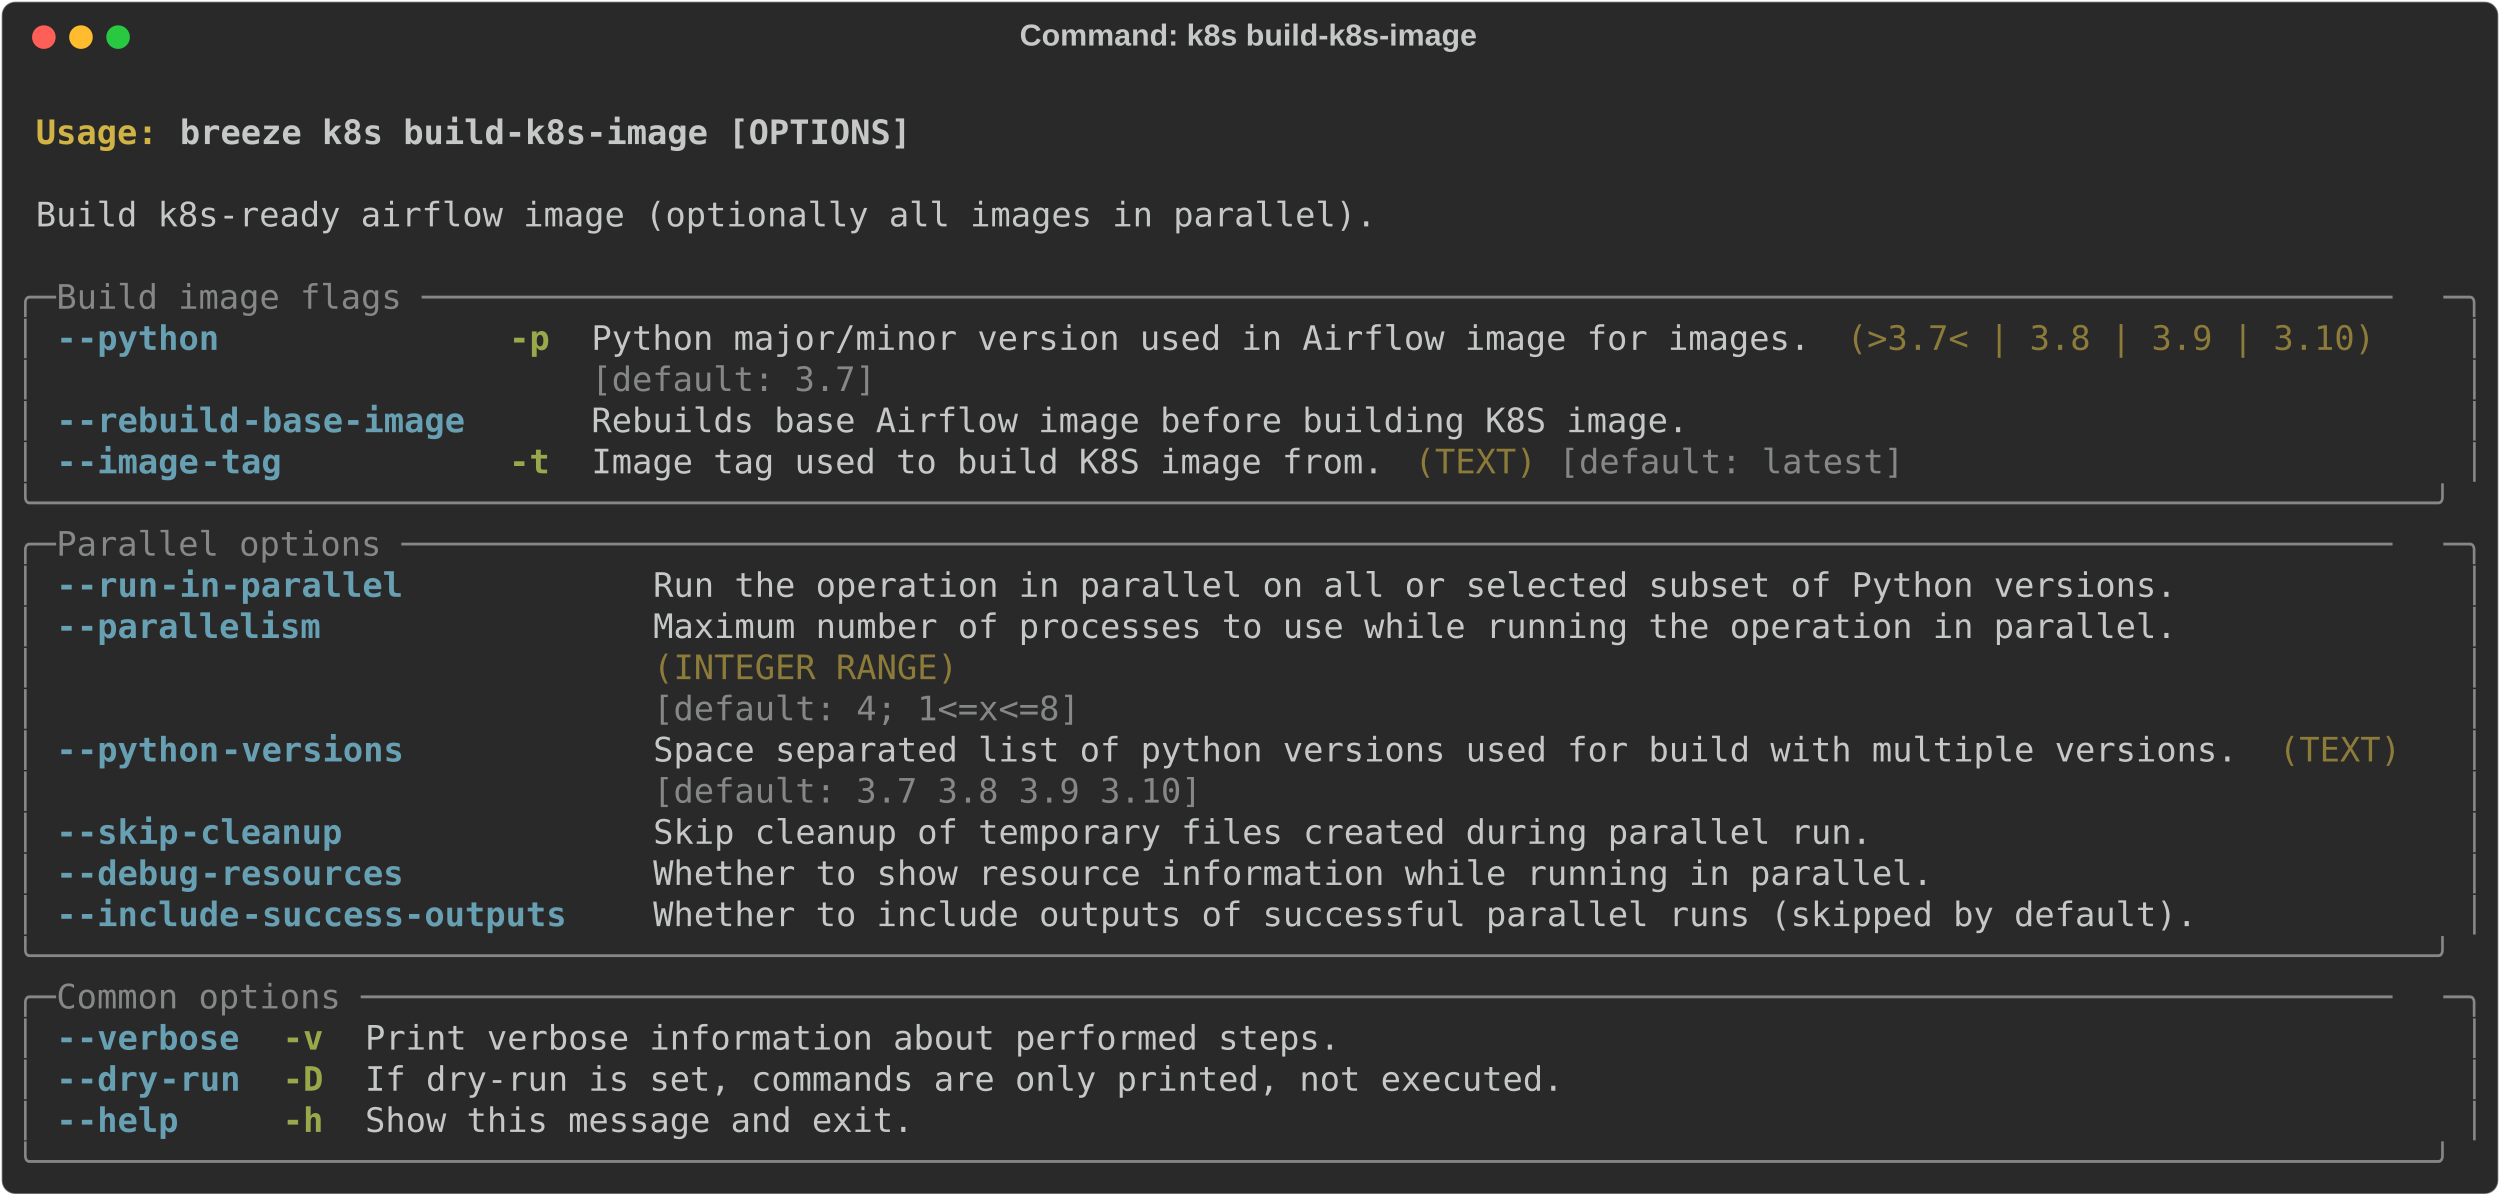
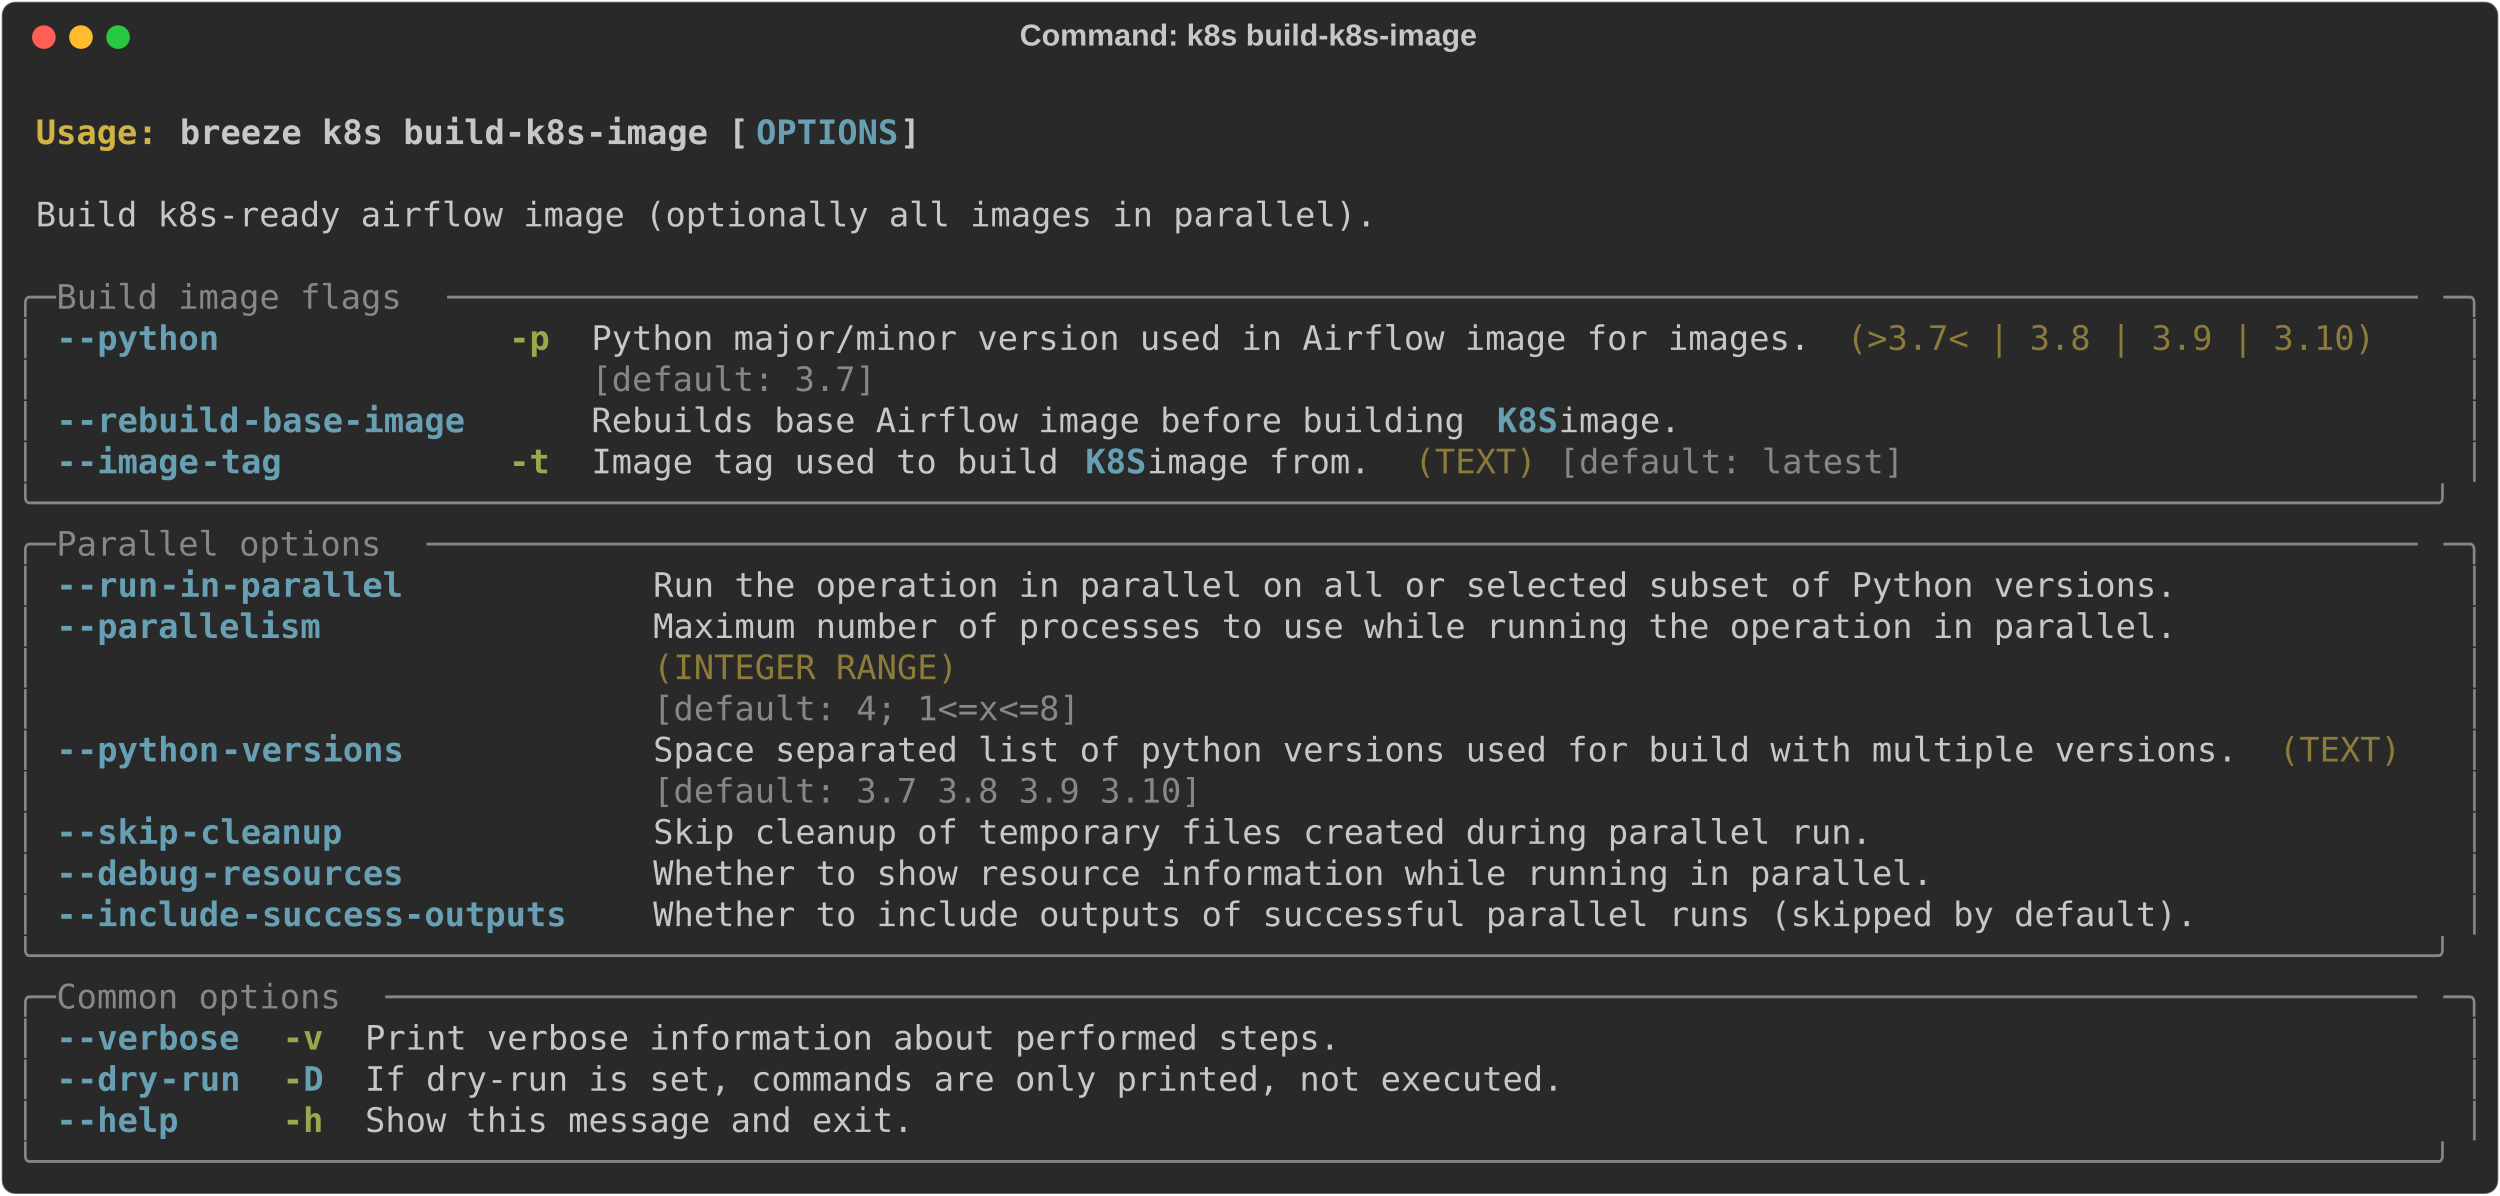
<svg xmlns="http://www.w3.org/2000/svg" class="rich-terminal" viewBox="0 0 1482 708.8">
  <style>

    @font-face {
        font-family: "Fira Code";
        src: local("FiraCode-Regular"),
                url("https://cdnjs.cloudflare.com/ajax/libs/firacode/6.2.0/woff2/FiraCode-Regular.woff2") format("woff2"),
                url("https://cdnjs.cloudflare.com/ajax/libs/firacode/6.2.0/woff/FiraCode-Regular.woff") format("woff");
        font-style: normal;
        font-weight: 400;
    }
    @font-face {
        font-family: "Fira Code";
        src: local("FiraCode-Bold"),
                url("https://cdnjs.cloudflare.com/ajax/libs/firacode/6.2.0/woff2/FiraCode-Bold.woff2") format("woff2"),
                url("https://cdnjs.cloudflare.com/ajax/libs/firacode/6.2.0/woff/FiraCode-Bold.woff") format("woff");
        font-style: bold;
        font-weight: 700;
    }

-     .terminal-925219226-matrix {
+     .breeze-k8s-build-k8s-image-matrix {
        font-family: Fira Code, monospace;
        font-size: 20px;
        line-height: 24.4px;
        font-variant-east-asian: full-width;
    }

-     .terminal-925219226-title {
+     .breeze-k8s-build-k8s-image-title {
        font-size: 18px;
        font-weight: bold;
        font-family: arial;
    }

-     .terminal-925219226-r1 { fill: #c5c8c6;font-weight: bold }
- .terminal-925219226-r2 { fill: #c5c8c6 }
- .terminal-925219226-r3 { fill: #d0b344;font-weight: bold }
- .terminal-925219226-r4 { fill: #868887 }
- .terminal-925219226-r5 { fill: #68a0b3;font-weight: bold }
- .terminal-925219226-r6 { fill: #98a84b;font-weight: bold }
- .terminal-925219226-r7 { fill: #8d7b39 }
+     .breeze-k8s-build-k8s-image-r1 { fill: #c5c8c6;font-weight: bold }
+ .breeze-k8s-build-k8s-image-r2 { fill: #c5c8c6 }
+ .breeze-k8s-build-k8s-image-r3 { fill: #d0b344;font-weight: bold }
+ .breeze-k8s-build-k8s-image-r4 { fill: #68a0b3;font-weight: bold }
+ .breeze-k8s-build-k8s-image-r5 { fill: #868887 }
+ .breeze-k8s-build-k8s-image-r6 { fill: #98a84b;font-weight: bold }
+ .breeze-k8s-build-k8s-image-r7 { fill: #8d7b39 }
    </style>
  <defs>
-     <clipPath id="terminal-925219226-clip-terminal">
+     <clipPath id="breeze-k8s-build-k8s-image-clip-terminal">
      <rect x="0" y="0" width="1463.0" height="657.8" />
    </clipPath>
-     <clipPath id="terminal-925219226-line-0">
+     <clipPath id="breeze-k8s-build-k8s-image-line-0">
      <rect x="0" y="1.5" width="1464" height="24.65" />
    </clipPath>
-     <clipPath id="terminal-925219226-line-1">
+     <clipPath id="breeze-k8s-build-k8s-image-line-1">
      <rect x="0" y="25.9" width="1464" height="24.65" />
    </clipPath>
-     <clipPath id="terminal-925219226-line-2">
+     <clipPath id="breeze-k8s-build-k8s-image-line-2">
      <rect x="0" y="50.3" width="1464" height="24.65" />
    </clipPath>
-     <clipPath id="terminal-925219226-line-3">
+     <clipPath id="breeze-k8s-build-k8s-image-line-3">
      <rect x="0" y="74.7" width="1464" height="24.65" />
    </clipPath>
-     <clipPath id="terminal-925219226-line-4">
+     <clipPath id="breeze-k8s-build-k8s-image-line-4">
      <rect x="0" y="99.1" width="1464" height="24.65" />
    </clipPath>
-     <clipPath id="terminal-925219226-line-5">
+     <clipPath id="breeze-k8s-build-k8s-image-line-5">
      <rect x="0" y="123.5" width="1464" height="24.65" />
    </clipPath>
-     <clipPath id="terminal-925219226-line-6">
+     <clipPath id="breeze-k8s-build-k8s-image-line-6">
      <rect x="0" y="147.9" width="1464" height="24.65" />
    </clipPath>
-     <clipPath id="terminal-925219226-line-7">
+     <clipPath id="breeze-k8s-build-k8s-image-line-7">
      <rect x="0" y="172.3" width="1464" height="24.65" />
    </clipPath>
-     <clipPath id="terminal-925219226-line-8">
+     <clipPath id="breeze-k8s-build-k8s-image-line-8">
      <rect x="0" y="196.7" width="1464" height="24.65" />
    </clipPath>
-     <clipPath id="terminal-925219226-line-9">
+     <clipPath id="breeze-k8s-build-k8s-image-line-9">
      <rect x="0" y="221.1" width="1464" height="24.65" />
    </clipPath>
-     <clipPath id="terminal-925219226-line-10">
+     <clipPath id="breeze-k8s-build-k8s-image-line-10">
      <rect x="0" y="245.5" width="1464" height="24.65" />
    </clipPath>
-     <clipPath id="terminal-925219226-line-11">
+     <clipPath id="breeze-k8s-build-k8s-image-line-11">
      <rect x="0" y="269.9" width="1464" height="24.65" />
    </clipPath>
-     <clipPath id="terminal-925219226-line-12">
+     <clipPath id="breeze-k8s-build-k8s-image-line-12">
      <rect x="0" y="294.3" width="1464" height="24.65" />
    </clipPath>
-     <clipPath id="terminal-925219226-line-13">
+     <clipPath id="breeze-k8s-build-k8s-image-line-13">
      <rect x="0" y="318.7" width="1464" height="24.65" />
    </clipPath>
-     <clipPath id="terminal-925219226-line-14">
+     <clipPath id="breeze-k8s-build-k8s-image-line-14">
      <rect x="0" y="343.1" width="1464" height="24.65" />
    </clipPath>
-     <clipPath id="terminal-925219226-line-15">
+     <clipPath id="breeze-k8s-build-k8s-image-line-15">
      <rect x="0" y="367.5" width="1464" height="24.65" />
    </clipPath>
-     <clipPath id="terminal-925219226-line-16">
+     <clipPath id="breeze-k8s-build-k8s-image-line-16">
      <rect x="0" y="391.9" width="1464" height="24.65" />
    </clipPath>
-     <clipPath id="terminal-925219226-line-17">
+     <clipPath id="breeze-k8s-build-k8s-image-line-17">
      <rect x="0" y="416.3" width="1464" height="24.65" />
    </clipPath>
-     <clipPath id="terminal-925219226-line-18">
+     <clipPath id="breeze-k8s-build-k8s-image-line-18">
      <rect x="0" y="440.7" width="1464" height="24.65" />
    </clipPath>
-     <clipPath id="terminal-925219226-line-19">
+     <clipPath id="breeze-k8s-build-k8s-image-line-19">
      <rect x="0" y="465.1" width="1464" height="24.65" />
    </clipPath>
-     <clipPath id="terminal-925219226-line-20">
+     <clipPath id="breeze-k8s-build-k8s-image-line-20">
      <rect x="0" y="489.5" width="1464" height="24.65" />
    </clipPath>
-     <clipPath id="terminal-925219226-line-21">
+     <clipPath id="breeze-k8s-build-k8s-image-line-21">
      <rect x="0" y="513.9" width="1464" height="24.65" />
    </clipPath>
-     <clipPath id="terminal-925219226-line-22">
+     <clipPath id="breeze-k8s-build-k8s-image-line-22">
      <rect x="0" y="538.3" width="1464" height="24.65" />
    </clipPath>
-     <clipPath id="terminal-925219226-line-23">
+     <clipPath id="breeze-k8s-build-k8s-image-line-23">
      <rect x="0" y="562.7" width="1464" height="24.65" />
    </clipPath>
-     <clipPath id="terminal-925219226-line-24">
+     <clipPath id="breeze-k8s-build-k8s-image-line-24">
      <rect x="0" y="587.1" width="1464" height="24.65" />
    </clipPath>
-     <clipPath id="terminal-925219226-line-25">
+     <clipPath id="breeze-k8s-build-k8s-image-line-25">
      <rect x="0" y="611.5" width="1464" height="24.65" />
    </clipPath>
  </defs>
  <rect fill="#292929" stroke="rgba(255,255,255,0.35)" stroke-width="1" x="1" y="1" width="1480" height="706.8" rx="8" />
-   <text class="terminal-925219226-title" fill="#c5c8c6" text-anchor="middle" x="740" y="27">Command: k8s build-k8s-image</text>
+   <text class="breeze-k8s-build-k8s-image-title" fill="#c5c8c6" text-anchor="middle" x="740" y="27">Command: k8s build-k8s-image</text>
  <g transform="translate(26,22)">
    <circle cx="0" cy="0" r="7" fill="#ff5f57" />
    <circle cx="22" cy="0" r="7" fill="#febc2e" />
    <circle cx="44" cy="0" r="7" fill="#28c840" />
  </g>
-   <g transform="translate(9, 41)" clip-path="url(#terminal-925219226-clip-terminal)">
-     <g class="terminal-925219226-matrix">
-       <text class="terminal-925219226-r2" x="1464" y="20" textLength="12.2" clip-path="url(#terminal-925219226-line-0)">
- </text>
-       <text class="terminal-925219226-r3" x="12.2" y="44.4" textLength="85.4" clip-path="url(#terminal-925219226-line-1)">Usage: </text>
-       <text class="terminal-925219226-r1" x="97.6" y="44.4" textLength="439.2" clip-path="url(#terminal-925219226-line-1)">breeze k8s build-k8s-image [OPTIONS]</text>
-       <text class="terminal-925219226-r2" x="1464" y="44.4" textLength="12.2" clip-path="url(#terminal-925219226-line-1)">
- </text>
-       <text class="terminal-925219226-r2" x="1464" y="68.8" textLength="12.2" clip-path="url(#terminal-925219226-line-2)">
- </text>
-       <text class="terminal-925219226-r2" x="12.2" y="93.2" textLength="805.2" clip-path="url(#terminal-925219226-line-3)">Build k8s-ready airflow image (optionally all images in parallel).</text>
-       <text class="terminal-925219226-r2" x="1464" y="93.2" textLength="12.2" clip-path="url(#terminal-925219226-line-3)">
- </text>
-       <text class="terminal-925219226-r2" x="1464" y="117.6" textLength="12.2" clip-path="url(#terminal-925219226-line-4)">
- </text>
-       <text class="terminal-925219226-r4" x="0" y="142" textLength="24.4" clip-path="url(#terminal-925219226-line-5)">╭─</text>
-       <text class="terminal-925219226-r4" x="24.4" y="142" textLength="1415.2" clip-path="url(#terminal-925219226-line-5)"> Build image flags ─────────────────────────────────────────────────────────────────────────────────────────────────</text>
-       <text class="terminal-925219226-r4" x="1439.6" y="142" textLength="24.4" clip-path="url(#terminal-925219226-line-5)">─╮</text>
-       <text class="terminal-925219226-r2" x="1464" y="142" textLength="12.2" clip-path="url(#terminal-925219226-line-5)">
- </text>
-       <text class="terminal-925219226-r4" x="0" y="166.4" textLength="12.2" clip-path="url(#terminal-925219226-line-6)">│</text>
-       <text class="terminal-925219226-r5" x="24.4" y="166.4" textLength="12.2" clip-path="url(#terminal-925219226-line-6)">-</text>
-       <text class="terminal-925219226-r5" x="36.6" y="166.4" textLength="85.4" clip-path="url(#terminal-925219226-line-6)">-python</text>
-       <text class="terminal-925219226-r6" x="292.8" y="166.4" textLength="24.4" clip-path="url(#terminal-925219226-line-6)">-p</text>
-       <text class="terminal-925219226-r2" x="341.6" y="166.4" textLength="732" clip-path="url(#terminal-925219226-line-6)">Python major/minor version used in Airflow image for images.</text>
-       <text class="terminal-925219226-r7" x="1085.8" y="166.4" textLength="317.2" clip-path="url(#terminal-925219226-line-6)">(&gt;3.7&lt; | 3.8 | 3.9 | 3.10)</text>
-       <text class="terminal-925219226-r4" x="1451.8" y="166.4" textLength="12.2" clip-path="url(#terminal-925219226-line-6)">│</text>
-       <text class="terminal-925219226-r2" x="1464" y="166.4" textLength="12.2" clip-path="url(#terminal-925219226-line-6)">
- </text>
-       <text class="terminal-925219226-r4" x="0" y="190.8" textLength="12.2" clip-path="url(#terminal-925219226-line-7)">│</text>
-       <text class="terminal-925219226-r4" x="341.6" y="190.8" textLength="732" clip-path="url(#terminal-925219226-line-7)">[default: 3.7]                                              </text>
-       <text class="terminal-925219226-r4" x="1451.8" y="190.8" textLength="12.2" clip-path="url(#terminal-925219226-line-7)">│</text>
-       <text class="terminal-925219226-r2" x="1464" y="190.8" textLength="12.2" clip-path="url(#terminal-925219226-line-7)">
- </text>
-       <text class="terminal-925219226-r4" x="0" y="215.2" textLength="12.2" clip-path="url(#terminal-925219226-line-8)">│</text>
-       <text class="terminal-925219226-r5" x="24.4" y="215.2" textLength="12.2" clip-path="url(#terminal-925219226-line-8)">-</text>
-       <text class="terminal-925219226-r5" x="36.6" y="215.2" textLength="97.6" clip-path="url(#terminal-925219226-line-8)">-rebuild</text>
-       <text class="terminal-925219226-r5" x="134.2" y="215.2" textLength="134.2" clip-path="url(#terminal-925219226-line-8)">-base-image</text>
-       <text class="terminal-925219226-r2" x="341.6" y="215.2" textLength="658.8" clip-path="url(#terminal-925219226-line-8)">Rebuilds base Airflow image before building K8S image.</text>
-       <text class="terminal-925219226-r4" x="1451.8" y="215.2" textLength="12.2" clip-path="url(#terminal-925219226-line-8)">│</text>
-       <text class="terminal-925219226-r2" x="1464" y="215.2" textLength="12.2" clip-path="url(#terminal-925219226-line-8)">
- </text>
-       <text class="terminal-925219226-r4" x="0" y="239.6" textLength="12.2" clip-path="url(#terminal-925219226-line-9)">│</text>
-       <text class="terminal-925219226-r5" x="24.4" y="239.6" textLength="12.2" clip-path="url(#terminal-925219226-line-9)">-</text>
-       <text class="terminal-925219226-r5" x="36.6" y="239.6" textLength="73.2" clip-path="url(#terminal-925219226-line-9)">-image</text>
-       <text class="terminal-925219226-r5" x="109.8" y="239.6" textLength="48.8" clip-path="url(#terminal-925219226-line-9)">-tag</text>
-       <text class="terminal-925219226-r6" x="292.8" y="239.6" textLength="24.4" clip-path="url(#terminal-925219226-line-9)">-t</text>
-       <text class="terminal-925219226-r2" x="341.6" y="239.6" textLength="475.8" clip-path="url(#terminal-925219226-line-9)">Image tag used to build K8S image from.</text>
-       <text class="terminal-925219226-r7" x="829.6" y="239.6" textLength="73.2" clip-path="url(#terminal-925219226-line-9)">(TEXT)</text>
-       <text class="terminal-925219226-r4" x="915" y="239.6" textLength="207.4" clip-path="url(#terminal-925219226-line-9)">[default: latest]</text>
-       <text class="terminal-925219226-r4" x="1451.8" y="239.6" textLength="12.2" clip-path="url(#terminal-925219226-line-9)">│</text>
-       <text class="terminal-925219226-r2" x="1464" y="239.6" textLength="12.2" clip-path="url(#terminal-925219226-line-9)">
- </text>
-       <text class="terminal-925219226-r4" x="0" y="264" textLength="1464" clip-path="url(#terminal-925219226-line-10)">╰──────────────────────────────────────────────────────────────────────────────────────────────────────────────────────╯</text>
-       <text class="terminal-925219226-r2" x="1464" y="264" textLength="12.2" clip-path="url(#terminal-925219226-line-10)">
- </text>
-       <text class="terminal-925219226-r4" x="0" y="288.4" textLength="24.4" clip-path="url(#terminal-925219226-line-11)">╭─</text>
-       <text class="terminal-925219226-r4" x="24.4" y="288.4" textLength="1415.2" clip-path="url(#terminal-925219226-line-11)"> Parallel options ──────────────────────────────────────────────────────────────────────────────────────────────────</text>
-       <text class="terminal-925219226-r4" x="1439.6" y="288.4" textLength="24.4" clip-path="url(#terminal-925219226-line-11)">─╮</text>
-       <text class="terminal-925219226-r2" x="1464" y="288.4" textLength="12.2" clip-path="url(#terminal-925219226-line-11)">
- </text>
-       <text class="terminal-925219226-r4" x="0" y="312.8" textLength="12.2" clip-path="url(#terminal-925219226-line-12)">│</text>
-       <text class="terminal-925219226-r5" x="24.4" y="312.8" textLength="12.2" clip-path="url(#terminal-925219226-line-12)">-</text>
-       <text class="terminal-925219226-r5" x="36.6" y="312.8" textLength="48.8" clip-path="url(#terminal-925219226-line-12)">-run</text>
-       <text class="terminal-925219226-r5" x="85.4" y="312.8" textLength="146.4" clip-path="url(#terminal-925219226-line-12)">-in-parallel</text>
-       <text class="terminal-925219226-r2" x="378.2" y="312.8" textLength="915" clip-path="url(#terminal-925219226-line-12)">Run the operation in parallel on all or selected subset of Python versions.</text>
-       <text class="terminal-925219226-r4" x="1451.8" y="312.8" textLength="12.2" clip-path="url(#terminal-925219226-line-12)">│</text>
-       <text class="terminal-925219226-r2" x="1464" y="312.8" textLength="12.2" clip-path="url(#terminal-925219226-line-12)">
- </text>
-       <text class="terminal-925219226-r4" x="0" y="337.2" textLength="12.2" clip-path="url(#terminal-925219226-line-13)">│</text>
-       <text class="terminal-925219226-r5" x="24.4" y="337.2" textLength="12.2" clip-path="url(#terminal-925219226-line-13)">-</text>
-       <text class="terminal-925219226-r5" x="36.6" y="337.2" textLength="146.4" clip-path="url(#terminal-925219226-line-13)">-parallelism</text>
-       <text class="terminal-925219226-r2" x="378.2" y="337.2" textLength="915" clip-path="url(#terminal-925219226-line-13)">Maximum number of processes to use while running the operation in parallel.</text>
-       <text class="terminal-925219226-r4" x="1451.8" y="337.2" textLength="12.2" clip-path="url(#terminal-925219226-line-13)">│</text>
-       <text class="terminal-925219226-r2" x="1464" y="337.2" textLength="12.2" clip-path="url(#terminal-925219226-line-13)">
- </text>
-       <text class="terminal-925219226-r4" x="0" y="361.6" textLength="12.2" clip-path="url(#terminal-925219226-line-14)">│</text>
-       <text class="terminal-925219226-r7" x="378.2" y="361.6" textLength="915" clip-path="url(#terminal-925219226-line-14)">(INTEGER RANGE)                                                            </text>
-       <text class="terminal-925219226-r4" x="1451.8" y="361.6" textLength="12.2" clip-path="url(#terminal-925219226-line-14)">│</text>
-       <text class="terminal-925219226-r2" x="1464" y="361.6" textLength="12.2" clip-path="url(#terminal-925219226-line-14)">
- </text>
-       <text class="terminal-925219226-r4" x="0" y="386" textLength="12.2" clip-path="url(#terminal-925219226-line-15)">│</text>
-       <text class="terminal-925219226-r4" x="378.2" y="386" textLength="915" clip-path="url(#terminal-925219226-line-15)">[default: 4; 1&lt;=x&lt;=8]                                                      </text>
-       <text class="terminal-925219226-r4" x="1451.8" y="386" textLength="12.2" clip-path="url(#terminal-925219226-line-15)">│</text>
-       <text class="terminal-925219226-r2" x="1464" y="386" textLength="12.2" clip-path="url(#terminal-925219226-line-15)">
- </text>
-       <text class="terminal-925219226-r4" x="0" y="410.4" textLength="12.2" clip-path="url(#terminal-925219226-line-16)">│</text>
-       <text class="terminal-925219226-r5" x="24.4" y="410.4" textLength="12.2" clip-path="url(#terminal-925219226-line-16)">-</text>
-       <text class="terminal-925219226-r5" x="36.6" y="410.4" textLength="85.4" clip-path="url(#terminal-925219226-line-16)">-python</text>
-       <text class="terminal-925219226-r5" x="122" y="410.4" textLength="109.8" clip-path="url(#terminal-925219226-line-16)">-versions</text>
-       <text class="terminal-925219226-r2" x="378.2" y="410.4" textLength="951.6" clip-path="url(#terminal-925219226-line-16)">Space separated list of python versions used for build with multiple versions.</text>
-       <text class="terminal-925219226-r7" x="1342" y="410.4" textLength="73.2" clip-path="url(#terminal-925219226-line-16)">(TEXT)</text>
-       <text class="terminal-925219226-r4" x="1451.8" y="410.4" textLength="12.2" clip-path="url(#terminal-925219226-line-16)">│</text>
-       <text class="terminal-925219226-r2" x="1464" y="410.4" textLength="12.2" clip-path="url(#terminal-925219226-line-16)">
- </text>
-       <text class="terminal-925219226-r4" x="0" y="434.8" textLength="12.2" clip-path="url(#terminal-925219226-line-17)">│</text>
-       <text class="terminal-925219226-r4" x="378.2" y="434.8" textLength="951.6" clip-path="url(#terminal-925219226-line-17)">[default: 3.7 3.8 3.9 3.10]                                                   </text>
-       <text class="terminal-925219226-r4" x="1451.8" y="434.8" textLength="12.2" clip-path="url(#terminal-925219226-line-17)">│</text>
-       <text class="terminal-925219226-r2" x="1464" y="434.8" textLength="12.2" clip-path="url(#terminal-925219226-line-17)">
- </text>
-       <text class="terminal-925219226-r4" x="0" y="459.2" textLength="12.2" clip-path="url(#terminal-925219226-line-18)">│</text>
-       <text class="terminal-925219226-r5" x="24.4" y="459.2" textLength="12.2" clip-path="url(#terminal-925219226-line-18)">-</text>
-       <text class="terminal-925219226-r5" x="36.6" y="459.2" textLength="61" clip-path="url(#terminal-925219226-line-18)">-skip</text>
-       <text class="terminal-925219226-r5" x="97.6" y="459.2" textLength="97.6" clip-path="url(#terminal-925219226-line-18)">-cleanup</text>
-       <text class="terminal-925219226-r2" x="378.2" y="459.2" textLength="732" clip-path="url(#terminal-925219226-line-18)">Skip cleanup of temporary files created during parallel run.</text>
-       <text class="terminal-925219226-r4" x="1451.8" y="459.2" textLength="12.2" clip-path="url(#terminal-925219226-line-18)">│</text>
-       <text class="terminal-925219226-r2" x="1464" y="459.2" textLength="12.2" clip-path="url(#terminal-925219226-line-18)">
- </text>
-       <text class="terminal-925219226-r4" x="0" y="483.6" textLength="12.2" clip-path="url(#terminal-925219226-line-19)">│</text>
-       <text class="terminal-925219226-r5" x="24.4" y="483.6" textLength="12.2" clip-path="url(#terminal-925219226-line-19)">-</text>
-       <text class="terminal-925219226-r5" x="36.6" y="483.6" textLength="73.2" clip-path="url(#terminal-925219226-line-19)">-debug</text>
-       <text class="terminal-925219226-r5" x="109.8" y="483.6" textLength="122" clip-path="url(#terminal-925219226-line-19)">-resources</text>
-       <text class="terminal-925219226-r2" x="378.2" y="483.6" textLength="768.6" clip-path="url(#terminal-925219226-line-19)">Whether to show resource information while running in parallel.</text>
-       <text class="terminal-925219226-r4" x="1451.8" y="483.6" textLength="12.2" clip-path="url(#terminal-925219226-line-19)">│</text>
-       <text class="terminal-925219226-r2" x="1464" y="483.6" textLength="12.2" clip-path="url(#terminal-925219226-line-19)">
- </text>
-       <text class="terminal-925219226-r4" x="0" y="508" textLength="12.2" clip-path="url(#terminal-925219226-line-20)">│</text>
-       <text class="terminal-925219226-r5" x="24.4" y="508" textLength="12.2" clip-path="url(#terminal-925219226-line-20)">-</text>
-       <text class="terminal-925219226-r5" x="36.6" y="508" textLength="97.6" clip-path="url(#terminal-925219226-line-20)">-include</text>
-       <text class="terminal-925219226-r5" x="134.2" y="508" textLength="195.2" clip-path="url(#terminal-925219226-line-20)">-success-outputs</text>
-       <text class="terminal-925219226-r2" x="378.2" y="508" textLength="927.2" clip-path="url(#terminal-925219226-line-20)">Whether to include outputs of successful parallel runs (skipped by default).</text>
-       <text class="terminal-925219226-r4" x="1451.8" y="508" textLength="12.2" clip-path="url(#terminal-925219226-line-20)">│</text>
-       <text class="terminal-925219226-r2" x="1464" y="508" textLength="12.2" clip-path="url(#terminal-925219226-line-20)">
- </text>
-       <text class="terminal-925219226-r4" x="0" y="532.4" textLength="1464" clip-path="url(#terminal-925219226-line-21)">╰──────────────────────────────────────────────────────────────────────────────────────────────────────────────────────╯</text>
-       <text class="terminal-925219226-r2" x="1464" y="532.4" textLength="12.2" clip-path="url(#terminal-925219226-line-21)">
- </text>
-       <text class="terminal-925219226-r4" x="0" y="556.8" textLength="24.4" clip-path="url(#terminal-925219226-line-22)">╭─</text>
-       <text class="terminal-925219226-r4" x="24.4" y="556.8" textLength="1415.2" clip-path="url(#terminal-925219226-line-22)"> Common options ────────────────────────────────────────────────────────────────────────────────────────────────────</text>
-       <text class="terminal-925219226-r4" x="1439.6" y="556.8" textLength="24.4" clip-path="url(#terminal-925219226-line-22)">─╮</text>
-       <text class="terminal-925219226-r2" x="1464" y="556.8" textLength="12.2" clip-path="url(#terminal-925219226-line-22)">
- </text>
-       <text class="terminal-925219226-r4" x="0" y="581.2" textLength="12.2" clip-path="url(#terminal-925219226-line-23)">│</text>
-       <text class="terminal-925219226-r5" x="24.4" y="581.2" textLength="12.2" clip-path="url(#terminal-925219226-line-23)">-</text>
-       <text class="terminal-925219226-r5" x="36.6" y="581.2" textLength="97.6" clip-path="url(#terminal-925219226-line-23)">-verbose</text>
-       <text class="terminal-925219226-r6" x="158.6" y="581.2" textLength="24.4" clip-path="url(#terminal-925219226-line-23)">-v</text>
-       <text class="terminal-925219226-r2" x="207.4" y="581.2" textLength="585.6" clip-path="url(#terminal-925219226-line-23)">Print verbose information about performed steps.</text>
-       <text class="terminal-925219226-r4" x="1451.8" y="581.2" textLength="12.2" clip-path="url(#terminal-925219226-line-23)">│</text>
-       <text class="terminal-925219226-r2" x="1464" y="581.2" textLength="12.2" clip-path="url(#terminal-925219226-line-23)">
- </text>
-       <text class="terminal-925219226-r4" x="0" y="605.6" textLength="12.2" clip-path="url(#terminal-925219226-line-24)">│</text>
-       <text class="terminal-925219226-r5" x="24.4" y="605.6" textLength="12.2" clip-path="url(#terminal-925219226-line-24)">-</text>
-       <text class="terminal-925219226-r5" x="36.6" y="605.6" textLength="48.8" clip-path="url(#terminal-925219226-line-24)">-dry</text>
-       <text class="terminal-925219226-r5" x="85.4" y="605.6" textLength="48.8" clip-path="url(#terminal-925219226-line-24)">-run</text>
-       <text class="terminal-925219226-r6" x="158.6" y="605.6" textLength="24.4" clip-path="url(#terminal-925219226-line-24)">-D</text>
-       <text class="terminal-925219226-r2" x="207.4" y="605.6" textLength="719.8" clip-path="url(#terminal-925219226-line-24)">If dry-run is set, commands are only printed, not executed.</text>
-       <text class="terminal-925219226-r4" x="1451.8" y="605.6" textLength="12.2" clip-path="url(#terminal-925219226-line-24)">│</text>
-       <text class="terminal-925219226-r2" x="1464" y="605.6" textLength="12.2" clip-path="url(#terminal-925219226-line-24)">
- </text>
-       <text class="terminal-925219226-r4" x="0" y="630" textLength="12.2" clip-path="url(#terminal-925219226-line-25)">│</text>
-       <text class="terminal-925219226-r5" x="24.4" y="630" textLength="12.2" clip-path="url(#terminal-925219226-line-25)">-</text>
-       <text class="terminal-925219226-r5" x="36.6" y="630" textLength="61" clip-path="url(#terminal-925219226-line-25)">-help</text>
-       <text class="terminal-925219226-r6" x="158.6" y="630" textLength="24.4" clip-path="url(#terminal-925219226-line-25)">-h</text>
-       <text class="terminal-925219226-r2" x="207.4" y="630" textLength="329.4" clip-path="url(#terminal-925219226-line-25)">Show this message and exit.</text>
-       <text class="terminal-925219226-r4" x="1451.8" y="630" textLength="12.2" clip-path="url(#terminal-925219226-line-25)">│</text>
-       <text class="terminal-925219226-r2" x="1464" y="630" textLength="12.2" clip-path="url(#terminal-925219226-line-25)">
- </text>
-       <text class="terminal-925219226-r4" x="0" y="654.4" textLength="1464" clip-path="url(#terminal-925219226-line-26)">╰──────────────────────────────────────────────────────────────────────────────────────────────────────────────────────╯</text>
-       <text class="terminal-925219226-r2" x="1464" y="654.4" textLength="12.2" clip-path="url(#terminal-925219226-line-26)">
+   <g transform="translate(9, 41)" clip-path="url(#breeze-k8s-build-k8s-image-clip-terminal)">
+     <g class="breeze-k8s-build-k8s-image-matrix">
+       <text class="breeze-k8s-build-k8s-image-r2" x="1464" y="20" textLength="12.2" clip-path="url(#breeze-k8s-build-k8s-image-line-0)">
+ </text>
+       <text class="breeze-k8s-build-k8s-image-r3" x="12.2" y="44.4" textLength="85.4" clip-path="url(#breeze-k8s-build-k8s-image-line-1)">Usage: </text>
+       <text class="breeze-k8s-build-k8s-image-r1" x="97.6" y="44.4" textLength="341.6" clip-path="url(#breeze-k8s-build-k8s-image-line-1)">breeze k8s build-k8s-image [</text>
+       <text class="breeze-k8s-build-k8s-image-r4" x="439.2" y="44.4" textLength="85.4" clip-path="url(#breeze-k8s-build-k8s-image-line-1)">OPTIONS</text>
+       <text class="breeze-k8s-build-k8s-image-r1" x="524.6" y="44.4" textLength="12.2" clip-path="url(#breeze-k8s-build-k8s-image-line-1)">]</text>
+       <text class="breeze-k8s-build-k8s-image-r2" x="1464" y="44.4" textLength="12.2" clip-path="url(#breeze-k8s-build-k8s-image-line-1)">
+ </text>
+       <text class="breeze-k8s-build-k8s-image-r2" x="1464" y="68.8" textLength="12.2" clip-path="url(#breeze-k8s-build-k8s-image-line-2)">
+ </text>
+       <text class="breeze-k8s-build-k8s-image-r2" x="12.2" y="93.2" textLength="805.2" clip-path="url(#breeze-k8s-build-k8s-image-line-3)">Build k8s-ready airflow image (optionally all images in parallel).</text>
+       <text class="breeze-k8s-build-k8s-image-r2" x="1464" y="93.2" textLength="12.2" clip-path="url(#breeze-k8s-build-k8s-image-line-3)">
+ </text>
+       <text class="breeze-k8s-build-k8s-image-r2" x="1464" y="117.6" textLength="12.2" clip-path="url(#breeze-k8s-build-k8s-image-line-4)">
+ </text>
+       <text class="breeze-k8s-build-k8s-image-r5" x="0" y="142" textLength="24.4" clip-path="url(#breeze-k8s-build-k8s-image-line-5)">╭─</text>
+       <text class="breeze-k8s-build-k8s-image-r5" x="24.4" y="142" textLength="231.8" clip-path="url(#breeze-k8s-build-k8s-image-line-5)"> Build image flags </text>
+       <text class="breeze-k8s-build-k8s-image-r5" x="256.2" y="142" textLength="1183.4" clip-path="url(#breeze-k8s-build-k8s-image-line-5)">─────────────────────────────────────────────────────────────────────────────────────────────────</text>
+       <text class="breeze-k8s-build-k8s-image-r5" x="1439.6" y="142" textLength="24.4" clip-path="url(#breeze-k8s-build-k8s-image-line-5)">─╮</text>
+       <text class="breeze-k8s-build-k8s-image-r2" x="1464" y="142" textLength="12.2" clip-path="url(#breeze-k8s-build-k8s-image-line-5)">
+ </text>
+       <text class="breeze-k8s-build-k8s-image-r5" x="0" y="166.4" textLength="12.2" clip-path="url(#breeze-k8s-build-k8s-image-line-6)">│</text>
+       <text class="breeze-k8s-build-k8s-image-r4" x="24.4" y="166.4" textLength="12.2" clip-path="url(#breeze-k8s-build-k8s-image-line-6)">-</text>
+       <text class="breeze-k8s-build-k8s-image-r4" x="36.6" y="166.4" textLength="85.4" clip-path="url(#breeze-k8s-build-k8s-image-line-6)">-python</text>
+       <text class="breeze-k8s-build-k8s-image-r6" x="292.8" y="166.4" textLength="24.4" clip-path="url(#breeze-k8s-build-k8s-image-line-6)">-p</text>
+       <text class="breeze-k8s-build-k8s-image-r2" x="341.6" y="166.4" textLength="732" clip-path="url(#breeze-k8s-build-k8s-image-line-6)">Python major/minor version used in Airflow image for images.</text>
+       <text class="breeze-k8s-build-k8s-image-r7" x="1085.8" y="166.4" textLength="317.2" clip-path="url(#breeze-k8s-build-k8s-image-line-6)">(&gt;3.7&lt; | 3.8 | 3.9 | 3.10)</text>
+       <text class="breeze-k8s-build-k8s-image-r5" x="1451.8" y="166.4" textLength="12.2" clip-path="url(#breeze-k8s-build-k8s-image-line-6)">│</text>
+       <text class="breeze-k8s-build-k8s-image-r2" x="1464" y="166.4" textLength="12.2" clip-path="url(#breeze-k8s-build-k8s-image-line-6)">
+ </text>
+       <text class="breeze-k8s-build-k8s-image-r5" x="0" y="190.8" textLength="12.2" clip-path="url(#breeze-k8s-build-k8s-image-line-7)">│</text>
+       <text class="breeze-k8s-build-k8s-image-r5" x="341.6" y="190.8" textLength="732" clip-path="url(#breeze-k8s-build-k8s-image-line-7)">[default: 3.7]                                              </text>
+       <text class="breeze-k8s-build-k8s-image-r5" x="1451.8" y="190.8" textLength="12.2" clip-path="url(#breeze-k8s-build-k8s-image-line-7)">│</text>
+       <text class="breeze-k8s-build-k8s-image-r2" x="1464" y="190.8" textLength="12.2" clip-path="url(#breeze-k8s-build-k8s-image-line-7)">
+ </text>
+       <text class="breeze-k8s-build-k8s-image-r5" x="0" y="215.2" textLength="12.2" clip-path="url(#breeze-k8s-build-k8s-image-line-8)">│</text>
+       <text class="breeze-k8s-build-k8s-image-r4" x="24.4" y="215.2" textLength="12.2" clip-path="url(#breeze-k8s-build-k8s-image-line-8)">-</text>
+       <text class="breeze-k8s-build-k8s-image-r4" x="36.6" y="215.2" textLength="97.6" clip-path="url(#breeze-k8s-build-k8s-image-line-8)">-rebuild</text>
+       <text class="breeze-k8s-build-k8s-image-r4" x="134.2" y="215.2" textLength="134.2" clip-path="url(#breeze-k8s-build-k8s-image-line-8)">-base-image</text>
+       <text class="breeze-k8s-build-k8s-image-r2" x="341.6" y="215.2" textLength="536.8" clip-path="url(#breeze-k8s-build-k8s-image-line-8)">Rebuilds base Airflow image before building </text>
+       <text class="breeze-k8s-build-k8s-image-r4" x="878.4" y="215.2" textLength="36.6" clip-path="url(#breeze-k8s-build-k8s-image-line-8)">K8S</text>
+       <text class="breeze-k8s-build-k8s-image-r2" x="915" y="215.2" textLength="85.4" clip-path="url(#breeze-k8s-build-k8s-image-line-8)"> image.</text>
+       <text class="breeze-k8s-build-k8s-image-r5" x="1451.8" y="215.2" textLength="12.2" clip-path="url(#breeze-k8s-build-k8s-image-line-8)">│</text>
+       <text class="breeze-k8s-build-k8s-image-r2" x="1464" y="215.2" textLength="12.2" clip-path="url(#breeze-k8s-build-k8s-image-line-8)">
+ </text>
+       <text class="breeze-k8s-build-k8s-image-r5" x="0" y="239.6" textLength="12.2" clip-path="url(#breeze-k8s-build-k8s-image-line-9)">│</text>
+       <text class="breeze-k8s-build-k8s-image-r4" x="24.4" y="239.6" textLength="12.2" clip-path="url(#breeze-k8s-build-k8s-image-line-9)">-</text>
+       <text class="breeze-k8s-build-k8s-image-r4" x="36.6" y="239.6" textLength="73.2" clip-path="url(#breeze-k8s-build-k8s-image-line-9)">-image</text>
+       <text class="breeze-k8s-build-k8s-image-r4" x="109.8" y="239.6" textLength="48.8" clip-path="url(#breeze-k8s-build-k8s-image-line-9)">-tag</text>
+       <text class="breeze-k8s-build-k8s-image-r6" x="292.8" y="239.6" textLength="24.4" clip-path="url(#breeze-k8s-build-k8s-image-line-9)">-t</text>
+       <text class="breeze-k8s-build-k8s-image-r2" x="341.6" y="239.6" textLength="292.8" clip-path="url(#breeze-k8s-build-k8s-image-line-9)">Image tag used to build </text>
+       <text class="breeze-k8s-build-k8s-image-r4" x="634.4" y="239.6" textLength="36.6" clip-path="url(#breeze-k8s-build-k8s-image-line-9)">K8S</text>
+       <text class="breeze-k8s-build-k8s-image-r2" x="671" y="239.6" textLength="146.4" clip-path="url(#breeze-k8s-build-k8s-image-line-9)"> image from.</text>
+       <text class="breeze-k8s-build-k8s-image-r7" x="829.6" y="239.6" textLength="73.2" clip-path="url(#breeze-k8s-build-k8s-image-line-9)">(TEXT)</text>
+       <text class="breeze-k8s-build-k8s-image-r5" x="915" y="239.6" textLength="207.4" clip-path="url(#breeze-k8s-build-k8s-image-line-9)">[default: latest]</text>
+       <text class="breeze-k8s-build-k8s-image-r5" x="1451.8" y="239.6" textLength="12.2" clip-path="url(#breeze-k8s-build-k8s-image-line-9)">│</text>
+       <text class="breeze-k8s-build-k8s-image-r2" x="1464" y="239.6" textLength="12.2" clip-path="url(#breeze-k8s-build-k8s-image-line-9)">
+ </text>
+       <text class="breeze-k8s-build-k8s-image-r5" x="0" y="264" textLength="1464" clip-path="url(#breeze-k8s-build-k8s-image-line-10)">╰──────────────────────────────────────────────────────────────────────────────────────────────────────────────────────╯</text>
+       <text class="breeze-k8s-build-k8s-image-r2" x="1464" y="264" textLength="12.2" clip-path="url(#breeze-k8s-build-k8s-image-line-10)">
+ </text>
+       <text class="breeze-k8s-build-k8s-image-r5" x="0" y="288.4" textLength="24.4" clip-path="url(#breeze-k8s-build-k8s-image-line-11)">╭─</text>
+       <text class="breeze-k8s-build-k8s-image-r5" x="24.4" y="288.4" textLength="219.6" clip-path="url(#breeze-k8s-build-k8s-image-line-11)"> Parallel options </text>
+       <text class="breeze-k8s-build-k8s-image-r5" x="244" y="288.4" textLength="1195.6" clip-path="url(#breeze-k8s-build-k8s-image-line-11)">──────────────────────────────────────────────────────────────────────────────────────────────────</text>
+       <text class="breeze-k8s-build-k8s-image-r5" x="1439.6" y="288.4" textLength="24.4" clip-path="url(#breeze-k8s-build-k8s-image-line-11)">─╮</text>
+       <text class="breeze-k8s-build-k8s-image-r2" x="1464" y="288.4" textLength="12.2" clip-path="url(#breeze-k8s-build-k8s-image-line-11)">
+ </text>
+       <text class="breeze-k8s-build-k8s-image-r5" x="0" y="312.8" textLength="12.2" clip-path="url(#breeze-k8s-build-k8s-image-line-12)">│</text>
+       <text class="breeze-k8s-build-k8s-image-r4" x="24.4" y="312.8" textLength="12.2" clip-path="url(#breeze-k8s-build-k8s-image-line-12)">-</text>
+       <text class="breeze-k8s-build-k8s-image-r4" x="36.6" y="312.8" textLength="48.8" clip-path="url(#breeze-k8s-build-k8s-image-line-12)">-run</text>
+       <text class="breeze-k8s-build-k8s-image-r4" x="85.4" y="312.8" textLength="146.4" clip-path="url(#breeze-k8s-build-k8s-image-line-12)">-in-parallel</text>
+       <text class="breeze-k8s-build-k8s-image-r2" x="378.2" y="312.8" textLength="915" clip-path="url(#breeze-k8s-build-k8s-image-line-12)">Run the operation in parallel on all or selected subset of Python versions.</text>
+       <text class="breeze-k8s-build-k8s-image-r5" x="1451.8" y="312.8" textLength="12.2" clip-path="url(#breeze-k8s-build-k8s-image-line-12)">│</text>
+       <text class="breeze-k8s-build-k8s-image-r2" x="1464" y="312.8" textLength="12.2" clip-path="url(#breeze-k8s-build-k8s-image-line-12)">
+ </text>
+       <text class="breeze-k8s-build-k8s-image-r5" x="0" y="337.2" textLength="12.2" clip-path="url(#breeze-k8s-build-k8s-image-line-13)">│</text>
+       <text class="breeze-k8s-build-k8s-image-r4" x="24.4" y="337.2" textLength="12.2" clip-path="url(#breeze-k8s-build-k8s-image-line-13)">-</text>
+       <text class="breeze-k8s-build-k8s-image-r4" x="36.6" y="337.2" textLength="146.4" clip-path="url(#breeze-k8s-build-k8s-image-line-13)">-parallelism</text>
+       <text class="breeze-k8s-build-k8s-image-r2" x="378.2" y="337.2" textLength="915" clip-path="url(#breeze-k8s-build-k8s-image-line-13)">Maximum number of processes to use while running the operation in parallel.</text>
+       <text class="breeze-k8s-build-k8s-image-r5" x="1451.8" y="337.2" textLength="12.2" clip-path="url(#breeze-k8s-build-k8s-image-line-13)">│</text>
+       <text class="breeze-k8s-build-k8s-image-r2" x="1464" y="337.2" textLength="12.2" clip-path="url(#breeze-k8s-build-k8s-image-line-13)">
+ </text>
+       <text class="breeze-k8s-build-k8s-image-r5" x="0" y="361.6" textLength="12.2" clip-path="url(#breeze-k8s-build-k8s-image-line-14)">│</text>
+       <text class="breeze-k8s-build-k8s-image-r7" x="378.2" y="361.6" textLength="915" clip-path="url(#breeze-k8s-build-k8s-image-line-14)">(INTEGER RANGE)                                                            </text>
+       <text class="breeze-k8s-build-k8s-image-r5" x="1451.8" y="361.6" textLength="12.2" clip-path="url(#breeze-k8s-build-k8s-image-line-14)">│</text>
+       <text class="breeze-k8s-build-k8s-image-r2" x="1464" y="361.6" textLength="12.2" clip-path="url(#breeze-k8s-build-k8s-image-line-14)">
+ </text>
+       <text class="breeze-k8s-build-k8s-image-r5" x="0" y="386" textLength="12.2" clip-path="url(#breeze-k8s-build-k8s-image-line-15)">│</text>
+       <text class="breeze-k8s-build-k8s-image-r5" x="378.2" y="386" textLength="915" clip-path="url(#breeze-k8s-build-k8s-image-line-15)">[default: 4; 1&lt;=x&lt;=8]                                                      </text>
+       <text class="breeze-k8s-build-k8s-image-r5" x="1451.8" y="386" textLength="12.2" clip-path="url(#breeze-k8s-build-k8s-image-line-15)">│</text>
+       <text class="breeze-k8s-build-k8s-image-r2" x="1464" y="386" textLength="12.2" clip-path="url(#breeze-k8s-build-k8s-image-line-15)">
+ </text>
+       <text class="breeze-k8s-build-k8s-image-r5" x="0" y="410.4" textLength="12.2" clip-path="url(#breeze-k8s-build-k8s-image-line-16)">│</text>
+       <text class="breeze-k8s-build-k8s-image-r4" x="24.4" y="410.4" textLength="12.2" clip-path="url(#breeze-k8s-build-k8s-image-line-16)">-</text>
+       <text class="breeze-k8s-build-k8s-image-r4" x="36.6" y="410.4" textLength="85.4" clip-path="url(#breeze-k8s-build-k8s-image-line-16)">-python</text>
+       <text class="breeze-k8s-build-k8s-image-r4" x="122" y="410.4" textLength="109.8" clip-path="url(#breeze-k8s-build-k8s-image-line-16)">-versions</text>
+       <text class="breeze-k8s-build-k8s-image-r2" x="378.2" y="410.4" textLength="951.6" clip-path="url(#breeze-k8s-build-k8s-image-line-16)">Space separated list of python versions used for build with multiple versions.</text>
+       <text class="breeze-k8s-build-k8s-image-r7" x="1342" y="410.4" textLength="73.2" clip-path="url(#breeze-k8s-build-k8s-image-line-16)">(TEXT)</text>
+       <text class="breeze-k8s-build-k8s-image-r5" x="1451.8" y="410.4" textLength="12.2" clip-path="url(#breeze-k8s-build-k8s-image-line-16)">│</text>
+       <text class="breeze-k8s-build-k8s-image-r2" x="1464" y="410.4" textLength="12.2" clip-path="url(#breeze-k8s-build-k8s-image-line-16)">
+ </text>
+       <text class="breeze-k8s-build-k8s-image-r5" x="0" y="434.8" textLength="12.2" clip-path="url(#breeze-k8s-build-k8s-image-line-17)">│</text>
+       <text class="breeze-k8s-build-k8s-image-r5" x="378.2" y="434.8" textLength="951.6" clip-path="url(#breeze-k8s-build-k8s-image-line-17)">[default: 3.7 3.8 3.9 3.10]                                                   </text>
+       <text class="breeze-k8s-build-k8s-image-r5" x="1451.8" y="434.8" textLength="12.2" clip-path="url(#breeze-k8s-build-k8s-image-line-17)">│</text>
+       <text class="breeze-k8s-build-k8s-image-r2" x="1464" y="434.8" textLength="12.2" clip-path="url(#breeze-k8s-build-k8s-image-line-17)">
+ </text>
+       <text class="breeze-k8s-build-k8s-image-r5" x="0" y="459.2" textLength="12.2" clip-path="url(#breeze-k8s-build-k8s-image-line-18)">│</text>
+       <text class="breeze-k8s-build-k8s-image-r4" x="24.4" y="459.2" textLength="12.2" clip-path="url(#breeze-k8s-build-k8s-image-line-18)">-</text>
+       <text class="breeze-k8s-build-k8s-image-r4" x="36.6" y="459.2" textLength="61" clip-path="url(#breeze-k8s-build-k8s-image-line-18)">-skip</text>
+       <text class="breeze-k8s-build-k8s-image-r4" x="97.6" y="459.2" textLength="97.6" clip-path="url(#breeze-k8s-build-k8s-image-line-18)">-cleanup</text>
+       <text class="breeze-k8s-build-k8s-image-r2" x="378.2" y="459.2" textLength="732" clip-path="url(#breeze-k8s-build-k8s-image-line-18)">Skip cleanup of temporary files created during parallel run.</text>
+       <text class="breeze-k8s-build-k8s-image-r5" x="1451.8" y="459.2" textLength="12.2" clip-path="url(#breeze-k8s-build-k8s-image-line-18)">│</text>
+       <text class="breeze-k8s-build-k8s-image-r2" x="1464" y="459.2" textLength="12.2" clip-path="url(#breeze-k8s-build-k8s-image-line-18)">
+ </text>
+       <text class="breeze-k8s-build-k8s-image-r5" x="0" y="483.6" textLength="12.2" clip-path="url(#breeze-k8s-build-k8s-image-line-19)">│</text>
+       <text class="breeze-k8s-build-k8s-image-r4" x="24.4" y="483.6" textLength="12.2" clip-path="url(#breeze-k8s-build-k8s-image-line-19)">-</text>
+       <text class="breeze-k8s-build-k8s-image-r4" x="36.6" y="483.6" textLength="73.2" clip-path="url(#breeze-k8s-build-k8s-image-line-19)">-debug</text>
+       <text class="breeze-k8s-build-k8s-image-r4" x="109.8" y="483.6" textLength="122" clip-path="url(#breeze-k8s-build-k8s-image-line-19)">-resources</text>
+       <text class="breeze-k8s-build-k8s-image-r2" x="378.2" y="483.6" textLength="768.6" clip-path="url(#breeze-k8s-build-k8s-image-line-19)">Whether to show resource information while running in parallel.</text>
+       <text class="breeze-k8s-build-k8s-image-r5" x="1451.8" y="483.6" textLength="12.2" clip-path="url(#breeze-k8s-build-k8s-image-line-19)">│</text>
+       <text class="breeze-k8s-build-k8s-image-r2" x="1464" y="483.6" textLength="12.2" clip-path="url(#breeze-k8s-build-k8s-image-line-19)">
+ </text>
+       <text class="breeze-k8s-build-k8s-image-r5" x="0" y="508" textLength="12.2" clip-path="url(#breeze-k8s-build-k8s-image-line-20)">│</text>
+       <text class="breeze-k8s-build-k8s-image-r4" x="24.4" y="508" textLength="12.2" clip-path="url(#breeze-k8s-build-k8s-image-line-20)">-</text>
+       <text class="breeze-k8s-build-k8s-image-r4" x="36.6" y="508" textLength="97.6" clip-path="url(#breeze-k8s-build-k8s-image-line-20)">-include</text>
+       <text class="breeze-k8s-build-k8s-image-r4" x="134.2" y="508" textLength="195.2" clip-path="url(#breeze-k8s-build-k8s-image-line-20)">-success-outputs</text>
+       <text class="breeze-k8s-build-k8s-image-r2" x="378.2" y="508" textLength="927.2" clip-path="url(#breeze-k8s-build-k8s-image-line-20)">Whether to include outputs of successful parallel runs (skipped by default).</text>
+       <text class="breeze-k8s-build-k8s-image-r5" x="1451.8" y="508" textLength="12.2" clip-path="url(#breeze-k8s-build-k8s-image-line-20)">│</text>
+       <text class="breeze-k8s-build-k8s-image-r2" x="1464" y="508" textLength="12.2" clip-path="url(#breeze-k8s-build-k8s-image-line-20)">
+ </text>
+       <text class="breeze-k8s-build-k8s-image-r5" x="0" y="532.4" textLength="1464" clip-path="url(#breeze-k8s-build-k8s-image-line-21)">╰──────────────────────────────────────────────────────────────────────────────────────────────────────────────────────╯</text>
+       <text class="breeze-k8s-build-k8s-image-r2" x="1464" y="532.4" textLength="12.2" clip-path="url(#breeze-k8s-build-k8s-image-line-21)">
+ </text>
+       <text class="breeze-k8s-build-k8s-image-r5" x="0" y="556.8" textLength="24.4" clip-path="url(#breeze-k8s-build-k8s-image-line-22)">╭─</text>
+       <text class="breeze-k8s-build-k8s-image-r5" x="24.4" y="556.8" textLength="195.2" clip-path="url(#breeze-k8s-build-k8s-image-line-22)"> Common options </text>
+       <text class="breeze-k8s-build-k8s-image-r5" x="219.6" y="556.8" textLength="1220" clip-path="url(#breeze-k8s-build-k8s-image-line-22)">────────────────────────────────────────────────────────────────────────────────────────────────────</text>
+       <text class="breeze-k8s-build-k8s-image-r5" x="1439.6" y="556.8" textLength="24.4" clip-path="url(#breeze-k8s-build-k8s-image-line-22)">─╮</text>
+       <text class="breeze-k8s-build-k8s-image-r2" x="1464" y="556.8" textLength="12.2" clip-path="url(#breeze-k8s-build-k8s-image-line-22)">
+ </text>
+       <text class="breeze-k8s-build-k8s-image-r5" x="0" y="581.2" textLength="12.2" clip-path="url(#breeze-k8s-build-k8s-image-line-23)">│</text>
+       <text class="breeze-k8s-build-k8s-image-r4" x="24.4" y="581.2" textLength="12.2" clip-path="url(#breeze-k8s-build-k8s-image-line-23)">-</text>
+       <text class="breeze-k8s-build-k8s-image-r4" x="36.6" y="581.2" textLength="97.6" clip-path="url(#breeze-k8s-build-k8s-image-line-23)">-verbose</text>
+       <text class="breeze-k8s-build-k8s-image-r6" x="158.6" y="581.2" textLength="24.4" clip-path="url(#breeze-k8s-build-k8s-image-line-23)">-v</text>
+       <text class="breeze-k8s-build-k8s-image-r2" x="207.4" y="581.2" textLength="585.6" clip-path="url(#breeze-k8s-build-k8s-image-line-23)">Print verbose information about performed steps.</text>
+       <text class="breeze-k8s-build-k8s-image-r5" x="1451.8" y="581.2" textLength="12.2" clip-path="url(#breeze-k8s-build-k8s-image-line-23)">│</text>
+       <text class="breeze-k8s-build-k8s-image-r2" x="1464" y="581.2" textLength="12.2" clip-path="url(#breeze-k8s-build-k8s-image-line-23)">
+ </text>
+       <text class="breeze-k8s-build-k8s-image-r5" x="0" y="605.6" textLength="12.2" clip-path="url(#breeze-k8s-build-k8s-image-line-24)">│</text>
+       <text class="breeze-k8s-build-k8s-image-r4" x="24.4" y="605.6" textLength="12.2" clip-path="url(#breeze-k8s-build-k8s-image-line-24)">-</text>
+       <text class="breeze-k8s-build-k8s-image-r4" x="36.6" y="605.6" textLength="48.8" clip-path="url(#breeze-k8s-build-k8s-image-line-24)">-dry</text>
+       <text class="breeze-k8s-build-k8s-image-r4" x="85.4" y="605.6" textLength="48.8" clip-path="url(#breeze-k8s-build-k8s-image-line-24)">-run</text>
+       <text class="breeze-k8s-build-k8s-image-r6" x="158.6" y="605.6" textLength="12.2" clip-path="url(#breeze-k8s-build-k8s-image-line-24)">-</text>
+       <text class="breeze-k8s-build-k8s-image-r4" x="170.8" y="605.6" textLength="12.2" clip-path="url(#breeze-k8s-build-k8s-image-line-24)">D</text>
+       <text class="breeze-k8s-build-k8s-image-r2" x="207.4" y="605.6" textLength="719.8" clip-path="url(#breeze-k8s-build-k8s-image-line-24)">If dry-run is set, commands are only printed, not executed.</text>
+       <text class="breeze-k8s-build-k8s-image-r5" x="1451.8" y="605.6" textLength="12.2" clip-path="url(#breeze-k8s-build-k8s-image-line-24)">│</text>
+       <text class="breeze-k8s-build-k8s-image-r2" x="1464" y="605.6" textLength="12.2" clip-path="url(#breeze-k8s-build-k8s-image-line-24)">
+ </text>
+       <text class="breeze-k8s-build-k8s-image-r5" x="0" y="630" textLength="12.2" clip-path="url(#breeze-k8s-build-k8s-image-line-25)">│</text>
+       <text class="breeze-k8s-build-k8s-image-r4" x="24.4" y="630" textLength="12.2" clip-path="url(#breeze-k8s-build-k8s-image-line-25)">-</text>
+       <text class="breeze-k8s-build-k8s-image-r4" x="36.6" y="630" textLength="61" clip-path="url(#breeze-k8s-build-k8s-image-line-25)">-help</text>
+       <text class="breeze-k8s-build-k8s-image-r6" x="158.6" y="630" textLength="24.4" clip-path="url(#breeze-k8s-build-k8s-image-line-25)">-h</text>
+       <text class="breeze-k8s-build-k8s-image-r2" x="207.4" y="630" textLength="329.4" clip-path="url(#breeze-k8s-build-k8s-image-line-25)">Show this message and exit.</text>
+       <text class="breeze-k8s-build-k8s-image-r5" x="1451.8" y="630" textLength="12.2" clip-path="url(#breeze-k8s-build-k8s-image-line-25)">│</text>
+       <text class="breeze-k8s-build-k8s-image-r2" x="1464" y="630" textLength="12.2" clip-path="url(#breeze-k8s-build-k8s-image-line-25)">
+ </text>
+       <text class="breeze-k8s-build-k8s-image-r5" x="0" y="654.4" textLength="1464" clip-path="url(#breeze-k8s-build-k8s-image-line-26)">╰──────────────────────────────────────────────────────────────────────────────────────────────────────────────────────╯</text>
+       <text class="breeze-k8s-build-k8s-image-r2" x="1464" y="654.4" textLength="12.2" clip-path="url(#breeze-k8s-build-k8s-image-line-26)">
</text>
    </g>
  </g>
</svg>
